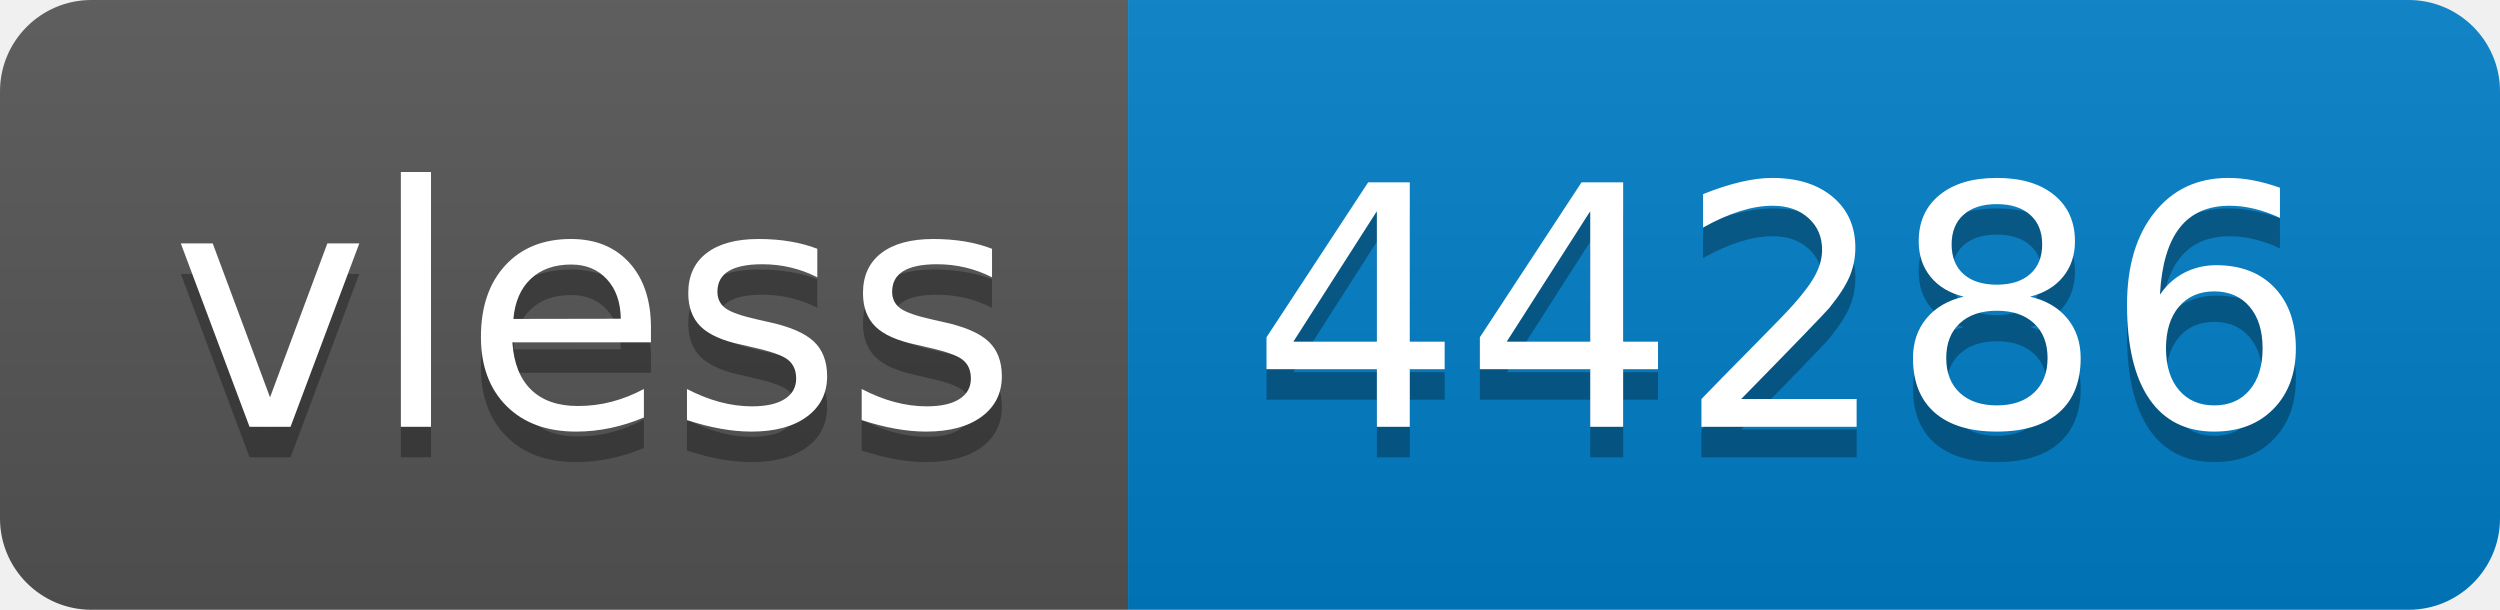
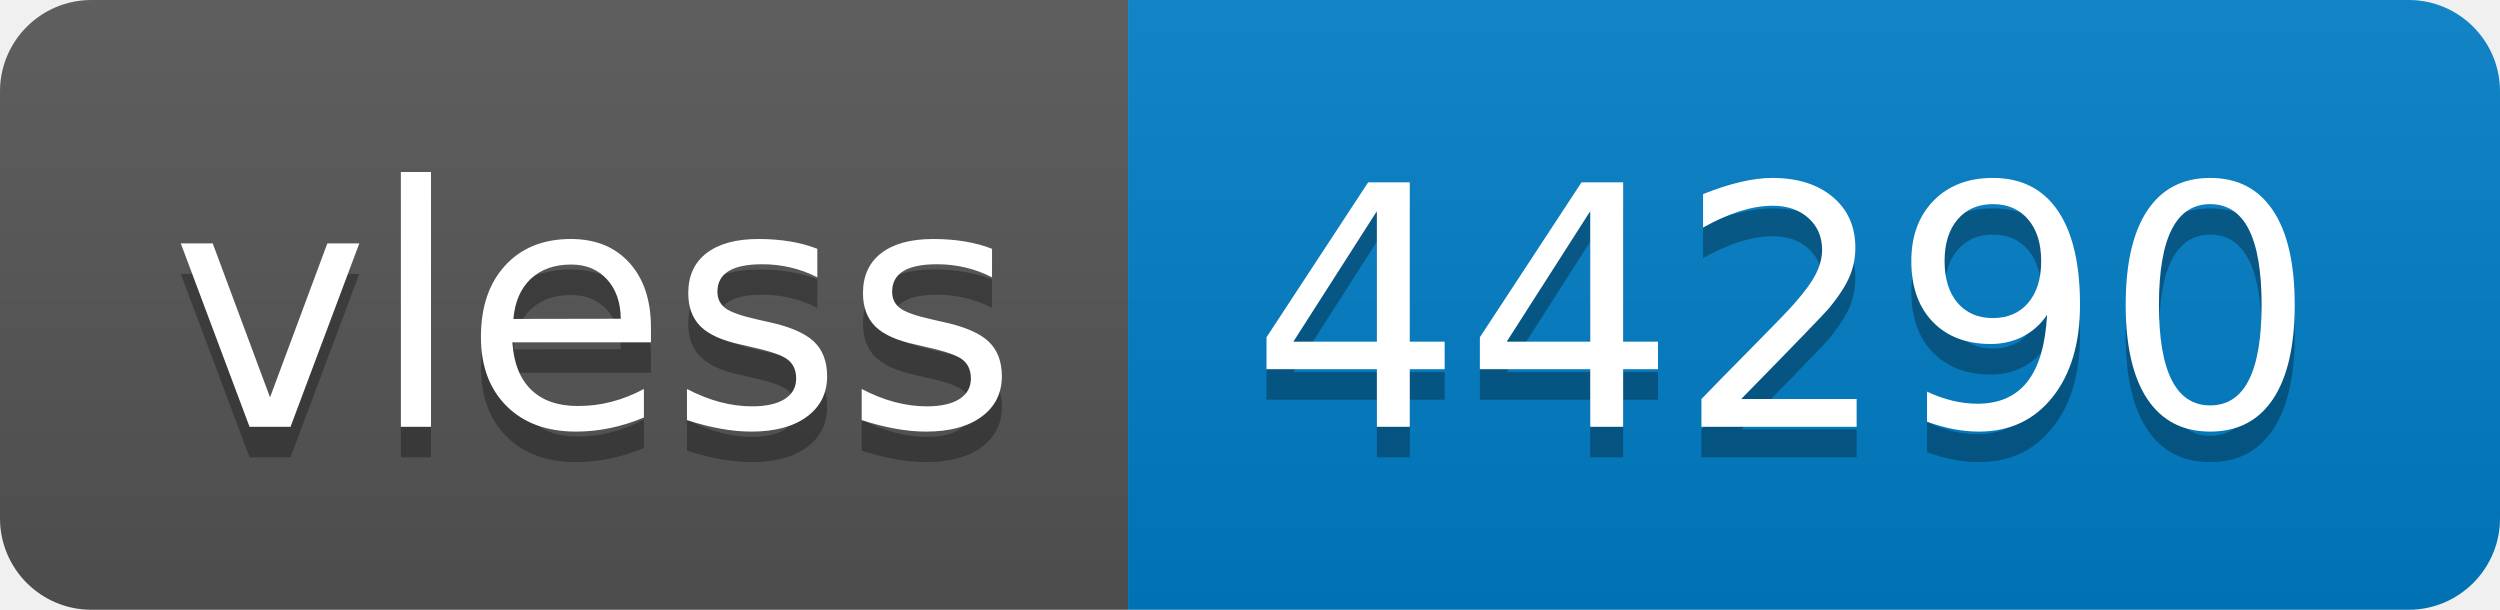
- <svg xmlns="http://www.w3.org/2000/svg" width="82" height="20" role="img" aria-label="vless: 44286">
+ <svg xmlns="http://www.w3.org/2000/svg" width="82" height="20" role="img" aria-label="vless: 44290">
  <linearGradient id="s" x2="0" y2="100%">
    <stop offset="0" stop-color="#bbb" stop-opacity=".1" />
    <stop offset="1" stop-opacity=".1" />
  </linearGradient>
  <clipPath id="r">
    <rect width="82" height="20" rx="3" fill="#fff" />
  </clipPath>
  <g clip-path="url(#r)">
    <rect width="37" height="20" fill="#555" />
    <rect x="37" width="45" height="20" fill="#007ec6" />
    <rect width="82" height="20" fill="url(#s)" />
  </g>
  <g fill="#fff" text-anchor="middle" font-family="Verdana,Geneva,DejaVu Sans,sans-serif" text-rendering="geometricPrecision" font-size="110">
    <text aria-hidden="true" x="195" y="150" fill="#010101" fill-opacity=".3" transform="scale(.1)" textLength="270">vless</text>
    <text x="195" y="140" transform="scale(.1)" fill="#fff" textLength="270">vless</text>
-     <text aria-hidden="true" x="585" y="150" fill="#010101" fill-opacity=".3" transform="scale(.1)" textLength="350">44286</text>
-     <text x="585" y="140" transform="scale(.1)" fill="#fff" textLength="350">44286</text>
+     <text aria-hidden="true" x="585" y="150" fill="#010101" fill-opacity=".3" transform="scale(.1)" textLength="350">44290</text>
+     <text x="585" y="140" transform="scale(.1)" fill="#fff" textLength="350">44290</text>
  </g>
</svg>
